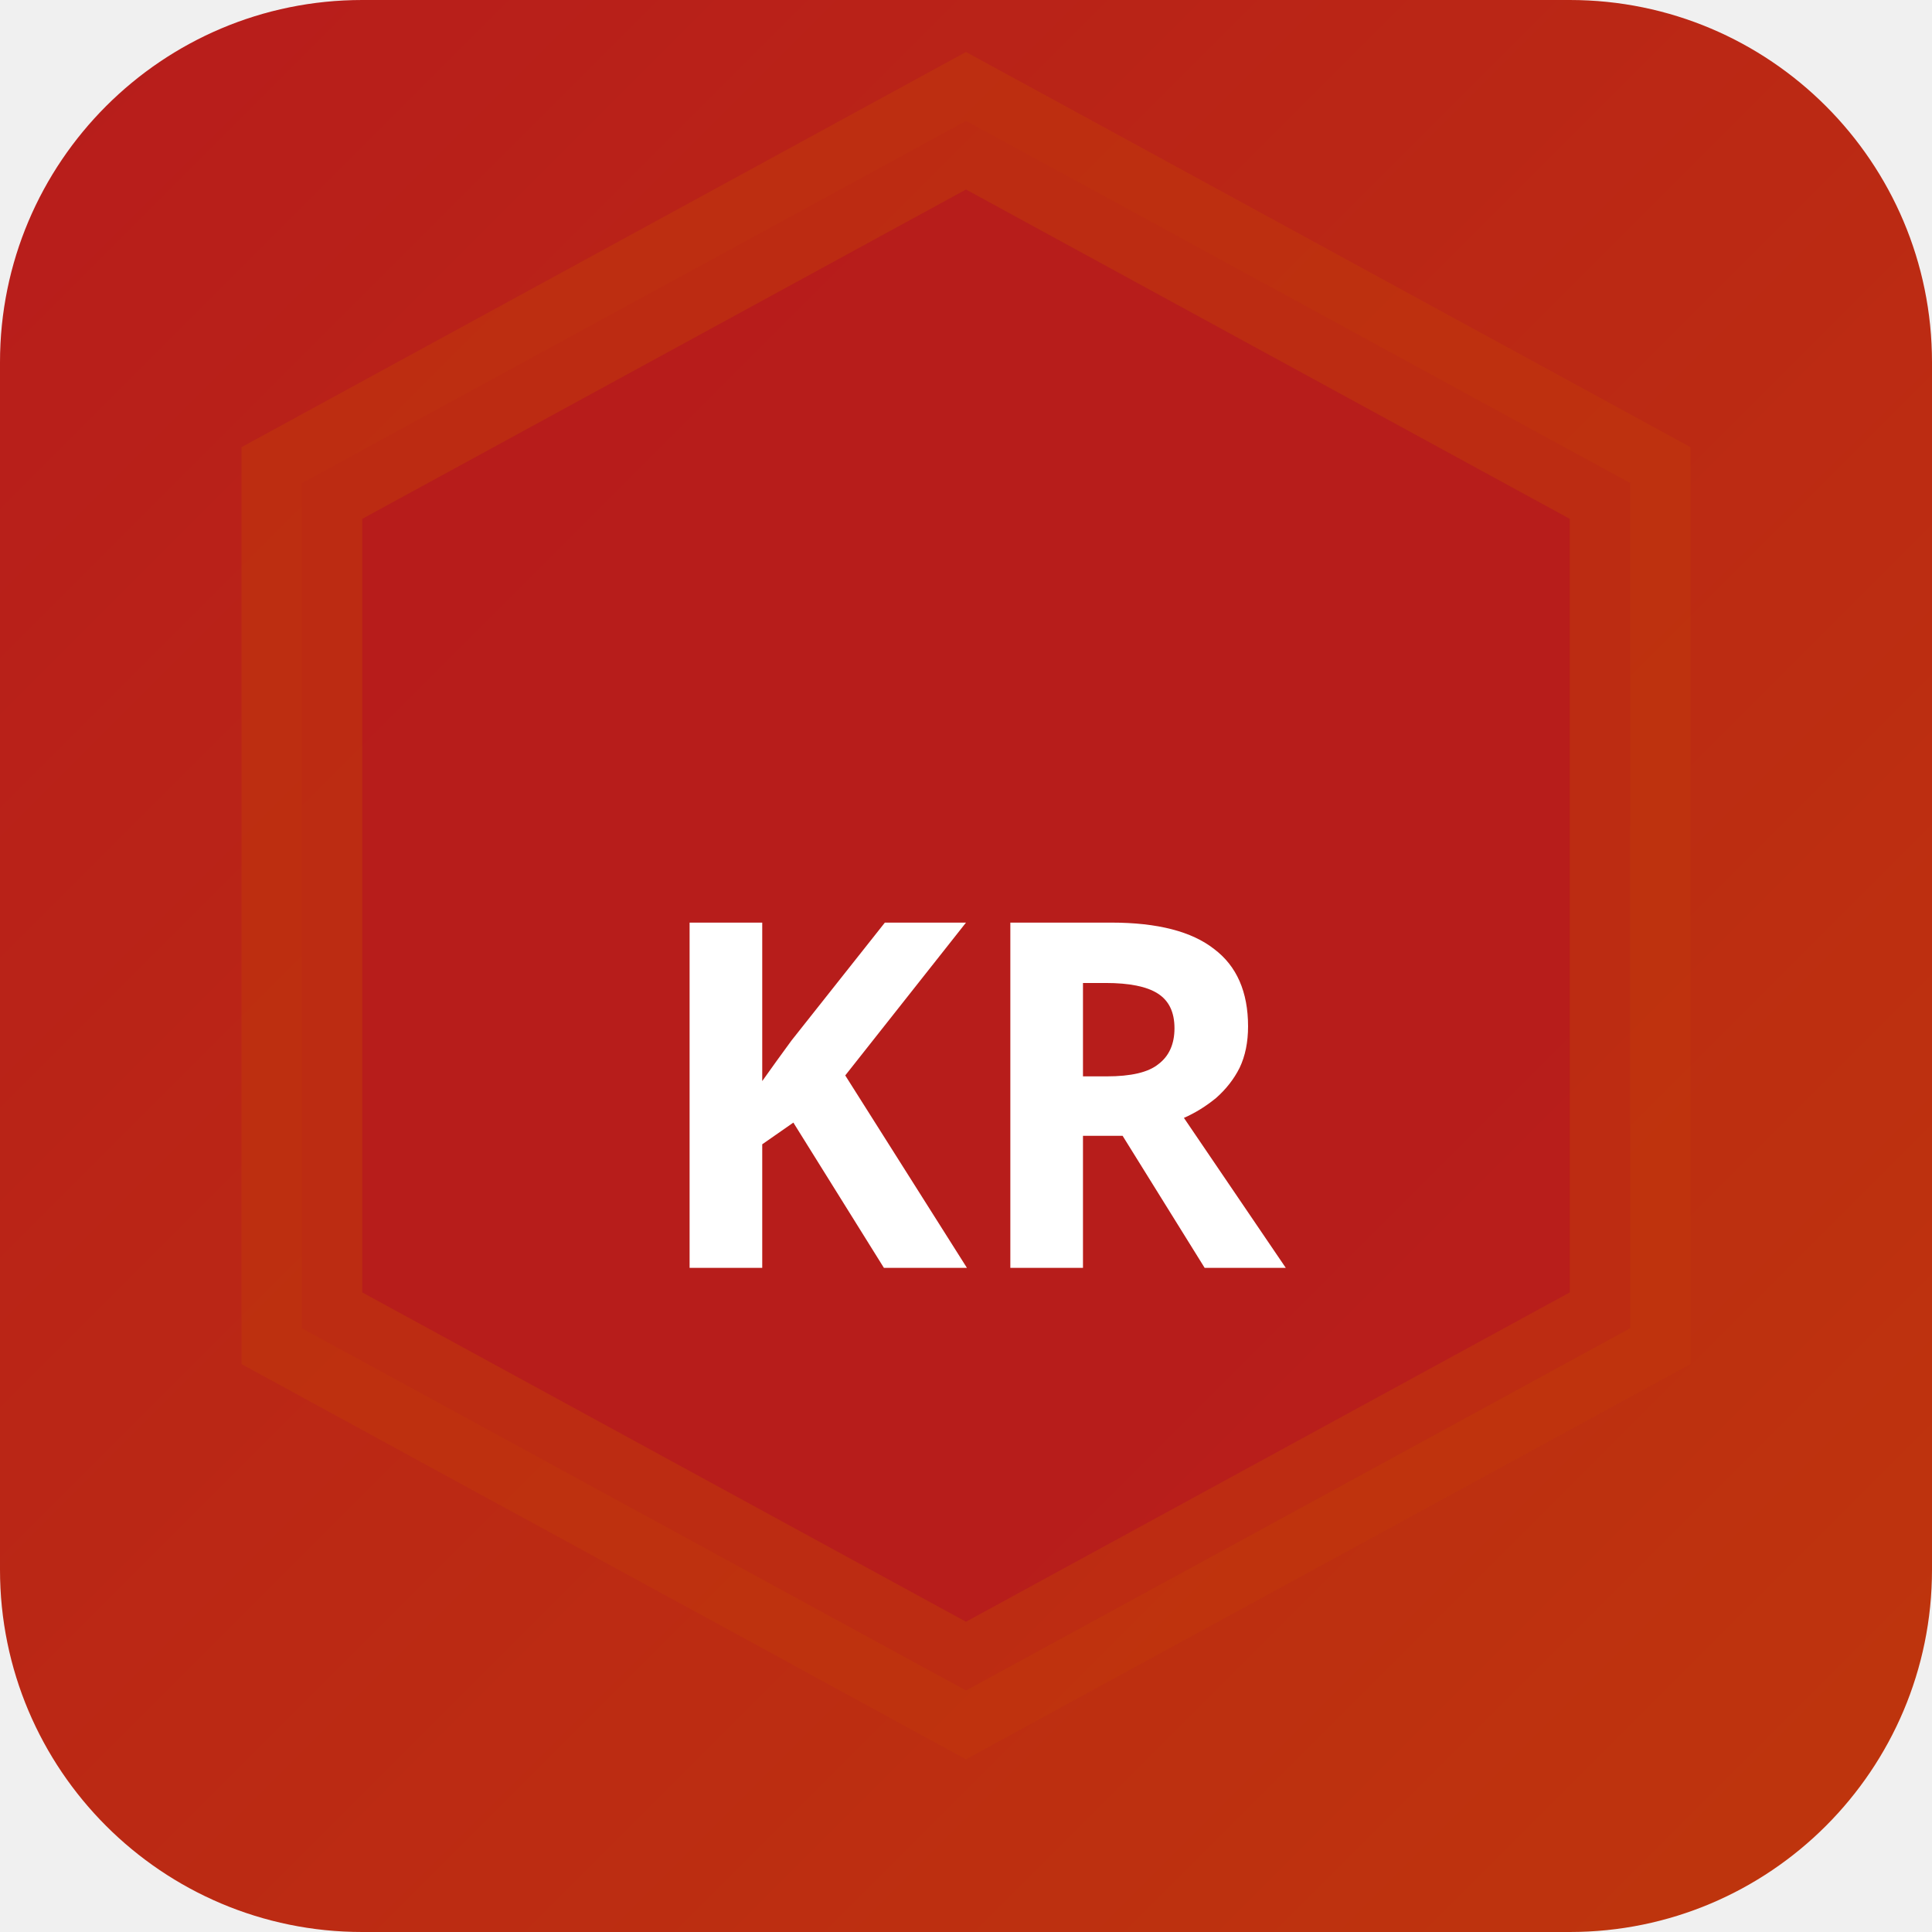
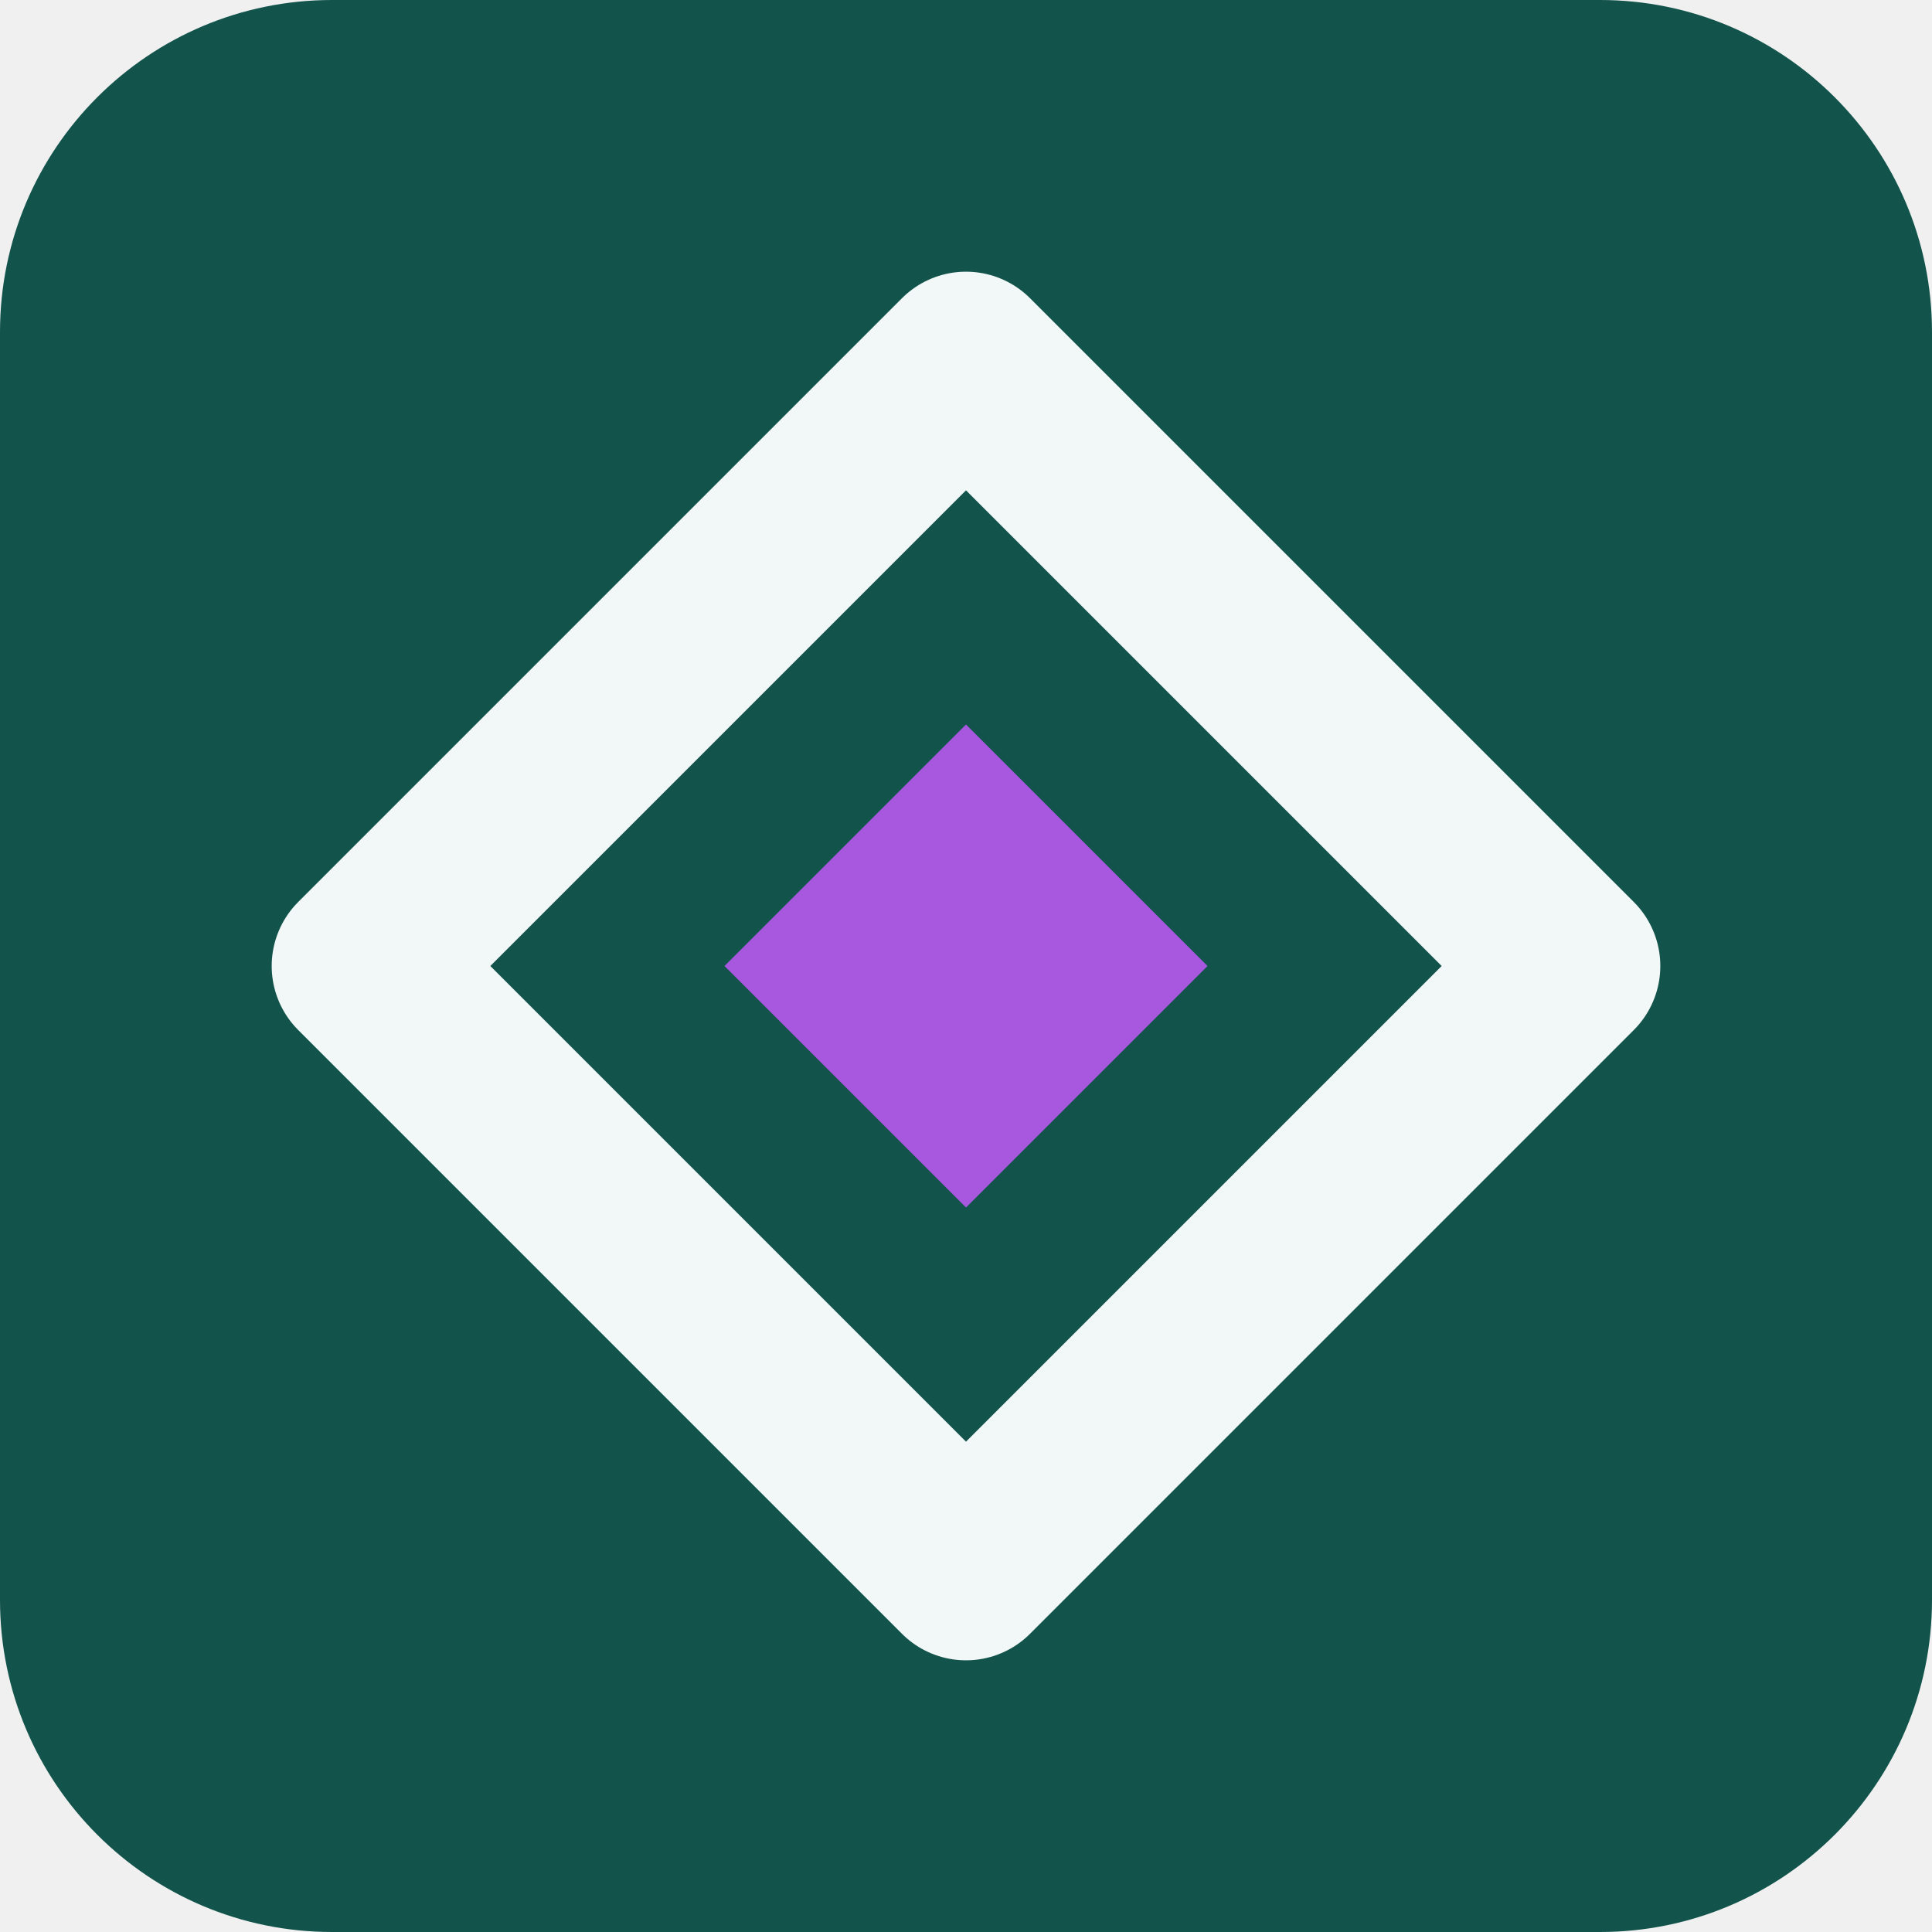
- <svg xmlns="http://www.w3.org/2000/svg" width="32" height="32" viewBox="0 0 32 32">
-   <defs>
-     <linearGradient id="bgkr-p" x1="0" y1="0" x2="1" y2="1">
-       <stop offset="0%" stop-color="#b71c1c" />
-       <stop offset="100%" stop-color="#bf360c" />
-     </linearGradient>
-   </defs>
-   <rect width="32" height="32" rx="6" fill="url(#bgkr-p)" />
-   <polygon points="16,2 27,8 27,22 16,28 5,22 5,8" fill="rgba(183,28,28,0.9)" stroke="rgba(191,54,12,0.6)" stroke-width="2" />
-   <text x="16" y="21" text-anchor="middle" fill="#fff" font-size="8" font-weight="700" font-family="system-ui">KR</text>
+ <svg xmlns="http://www.w3.org/2000/svg" width="64" height="64" viewBox="0 0 64 64" role="img">
+   <rect width="64" height="64" rx="11" fill="hsl(172 65% 20%)" />
+   <g transform="rotate(0 32 32)">
+     <path d="M32 12 52 32 32 52 12 32Z" fill="none" stroke="hsl(172 24% 96%)" stroke-width="6" stroke-linejoin="round" />
+     <path d="M32 24 40 32 32 40 24 32Z" fill="hsl(275 68% 61%)" />
+   </g>
</svg>
